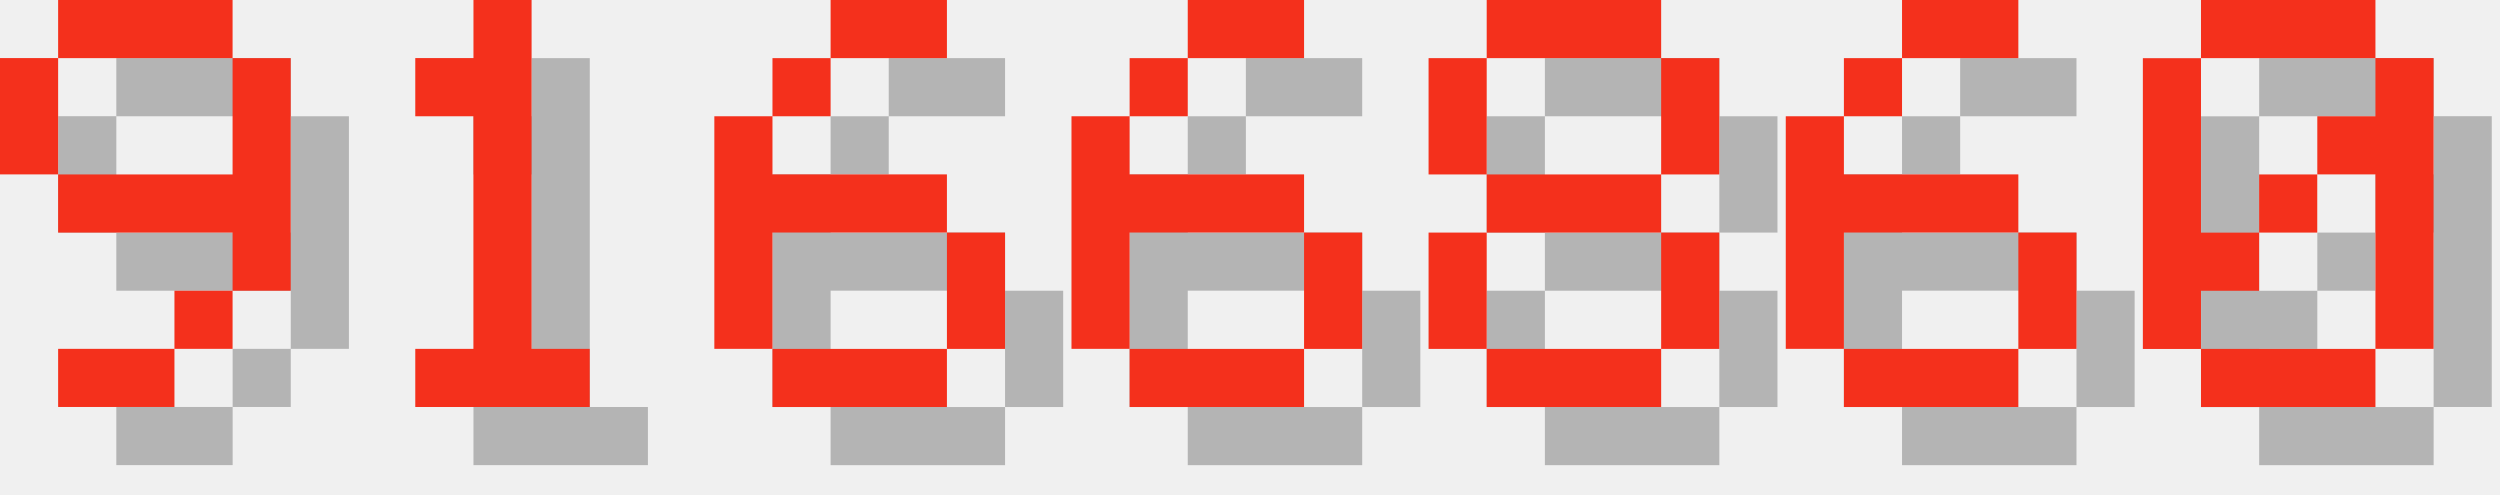
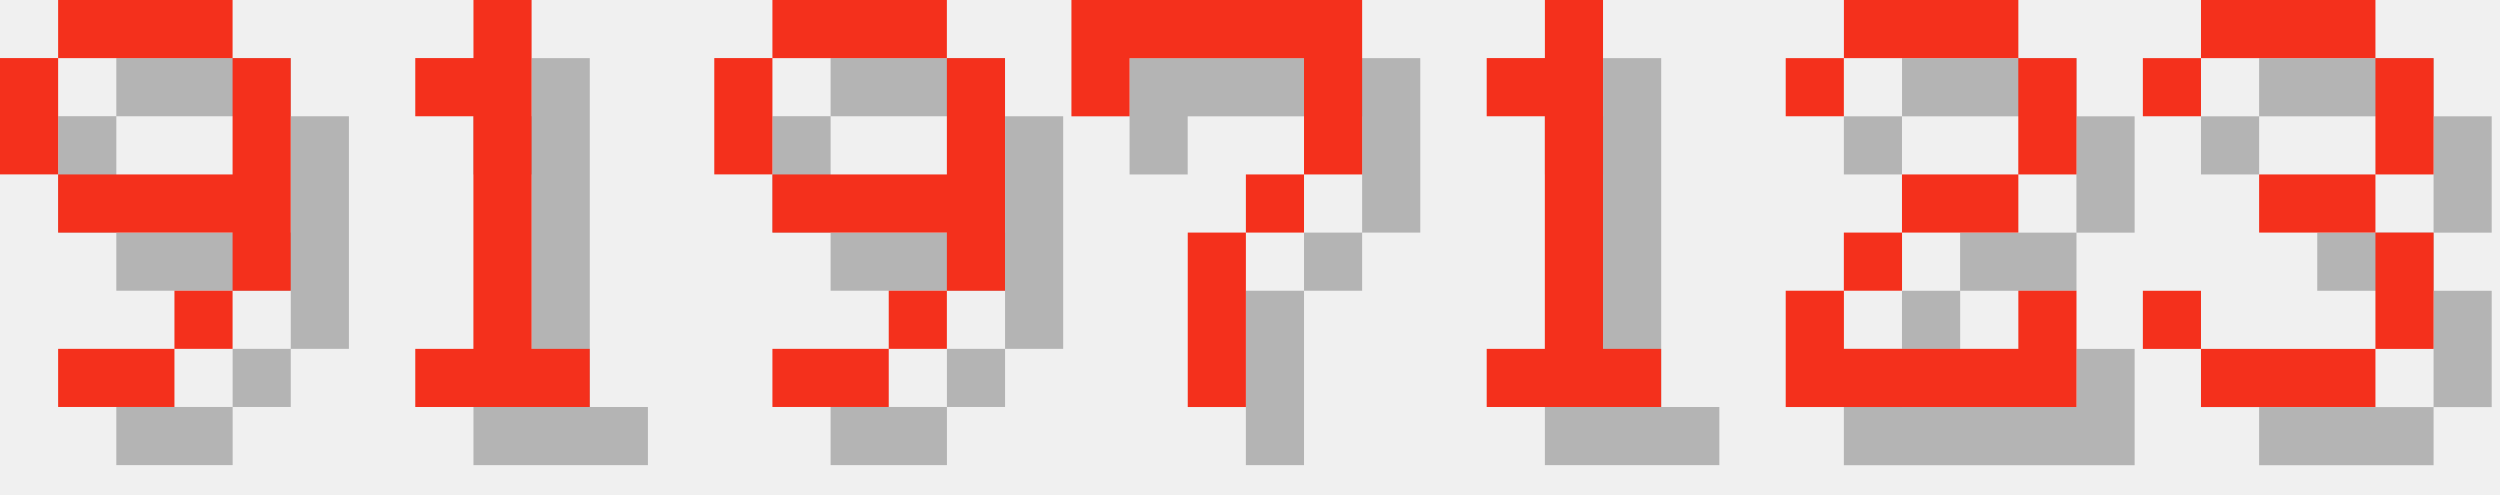
<svg xmlns="http://www.w3.org/2000/svg" version="1.1" width="182.0" height="36">
  <style>
        .text-foreground {
            fill: #F4301C;
        }
        .text-shadow {
            fill: #000000;
            fill-opacity: 0.25;
        }
    </style>
  <g class="digit" id="digit_9" transform="translate(0.0, 0), scale(4)">
    <path id="digit_9_shadow" class="text-shadow" d="m2.117 1.058v1.058h3.175v-1.058h-3.175zm3.175 1.058v2.117h-3.175v1.058h3.175v1.058h1.058v-4.233h-1.058zm0 4.233h-1.058v1.058h1.058v-1.058zm-1.058 1.058h-2.117v1.058h2.117v-1.058zm-2.117-3.175v-2.117h-1.058v2.117h1.058z" fill-opacity=".5" style="paint-order:stroke fill markers" />
    <path id="digit_9_fg" class="text-foreground" d="m1.058 0v1.058h3.175v-1.058h-3.175zm3.175 1.058v2.117h-3.175v1.058h3.175v1.058h1.058v-4.233h-1.058zm0 4.233h-1.058v1.058h1.058v-1.058zm-1.058 1.058h-2.117v1.058h2.117v-1.058zm-2.117-3.175v-2.117h-1.058v2.117h1.058z" fill="#fff" style="paint-order:stroke fill markers" />
  </g>
  <g class="digit" id="digit_1" transform="translate(26.0, 0), scale(4)">
    <path id="digit_1_shadow" class="text-shadow" d="m2.117 2.117v1.058h1.058v4.233h-1.058v1.058h3.175v-1.058h-1.058v-6.35h-1.058v1.058h-1.058z" fill-opacity=".5" style="paint-order:stroke fill markers" />
    <path id="digit_1_fg" class="text-foreground" d="m1.058 1.058v1.058h1.058v4.233h-1.058v1.058h3.175v-1.058h-1.058v-6.35h-1.058v1.058h-1.058z" fill="#fff" style="paint-order:stroke fill markers" />
  </g>
-   <g class="digit" id="digit_6" transform="translate(52.0, 0), scale(4)">
-     <path id="digit_6_shadow" class="text-shadow" d="m3.175 1.058v1.058h2.117v-1.058h-2.117zm0 1.058h-1.058v1.058h1.058v-1.058zm-1.058 1.058h-1.058v4.233h1.058v-2.117h3.175v-1.058h-3.175v-1.058zm3.175 2.117v2.117h1.058v-2.117h-1.058zm0 2.117h-3.175v1.058h3.175v-1.058z" fill-opacity=".5" style="paint-order:stroke fill markers" />
-     <path id="digit_6_fg" class="text-foreground" d="m2.117 0v1.058h2.117v-1.058h-2.117zm0 1.058h-1.058v1.058h1.058v-1.058zm-1.058 1.058h-1.058v4.233h1.058v-2.117h3.175v-1.058h-3.175v-1.058zm3.175 2.117v2.117h1.058v-2.117h-1.058zm0 2.117h-3.175v1.058h3.175v-1.058z" fill="#fff" style="paint-order:stroke fill markers" />
+   <g class="digit" id="digit_9" transform="translate(52.0, 0), scale(4)">
+     <path id="digit_9_shadow" class="text-shadow" d="m2.117 1.058v1.058h3.175v-1.058h-3.175zm3.175 1.058v2.117h-3.175v1.058h3.175v1.058h1.058v-4.233h-1.058zm0 4.233h-1.058v1.058h1.058v-1.058zm-1.058 1.058h-2.117v1.058h2.117v-1.058zm-2.117-3.175v-2.117h-1.058v2.117h1.058z" fill-opacity=".5" style="paint-order:stroke fill markers" />
+     <path id="digit_9_fg" class="text-foreground" d="m1.058 0v1.058h3.175v-1.058h-3.175zm3.175 1.058v2.117h-3.175v1.058h3.175v1.058h1.058v-4.233h-1.058zm0 4.233h-1.058v1.058h1.058v-1.058zm-1.058 1.058h-2.117v1.058h2.117v-1.058zm-2.117-3.175v-2.117h-1.058v2.117h1.058z" fill="#fff" style="paint-order:stroke fill markers" />
  </g>
-   <g class="digit" id="digit_6" transform="translate(78.0, 0), scale(4)">
-     <path id="digit_6_shadow" class="text-shadow" d="m3.175 1.058v1.058h2.117v-1.058h-2.117zm0 1.058h-1.058v1.058h1.058v-1.058zm-1.058 1.058h-1.058v4.233h1.058v-2.117h3.175v-1.058h-3.175v-1.058zm3.175 2.117v2.117h1.058v-2.117h-1.058zm0 2.117h-3.175v1.058h3.175v-1.058z" fill-opacity=".5" style="paint-order:stroke fill markers" />
-     <path id="digit_6_fg" class="text-foreground" d="m2.117 0v1.058h2.117v-1.058h-2.117zm0 1.058h-1.058v1.058h1.058v-1.058zm-1.058 1.058h-1.058v4.233h1.058v-2.117h3.175v-1.058h-3.175v-1.058zm3.175 2.117v2.117h1.058v-2.117h-1.058zm0 2.117h-3.175v1.058h3.175v-1.058z" fill="#fff" style="paint-order:stroke fill markers" />
+   <g class="digit" id="digit_7" transform="translate(78.0, 0), scale(4)">
+     <path id="digit_7_shadow" class="text-shadow" d="m1.058 1.058 2e-6 2.117h1.058v-1.058h3.175v1.058l2e-7 1.058h-1.058v1.058h-1.058l4e-7 3.175 1.058 1e-7v-3.175h1.058v-1.058h1.058l5e-7 -1.058v-2.117z" fill-opacity=".5" style="paint-order:stroke fill markers" />
+     <path id="digit_7_fg" class="text-foreground" d="m0 0 2e-6 2.117h1.058v-1.058h3.175v1.058l2e-7 1.058h-1.058v1.058h-1.058l4e-7 3.175 1.058 1e-7v-3.175h1.058v-1.058h1.058l5e-7 -1.058v-2.117z" fill="#fff" style="paint-order:stroke fill markers" />
  </g>
-   <g class="digit" id="digit_8" transform="translate(104.0, 0), scale(4)">
-     <path id="digit_8_shadow" class="text-shadow" d="m2.117 1.058v1.058h3.175v-1.058h-3.175zm3.175 1.058v2.117h1.058v-2.117h-1.058zm0 2.117h-3.175v1.058h3.175v-1.058zm0 1.058v2.117h1.058v-2.117h-1.058zm0 2.117h-3.175v1.058h3.175v-1.058zm-3.175 0v-2.117h-1.058v2.117h1.058zm0-3.175v-2.117h-1.058v2.117h1.058z" fill-opacity=".5" style="paint-order:stroke fill markers" />
-     <path id="digit_8_fg" class="text-foreground" d="m1.058 0v1.058h3.175v-1.058h-3.175zm3.175 1.058v2.117h1.058v-2.117h-1.058zm0 2.117h-3.175v1.058h3.175v-1.058zm0 1.058v2.117h1.058v-2.117h-1.058zm0 2.117h-3.175v1.058h3.175v-1.058zm-3.175 0v-2.117h-1.058v2.117h1.058zm0-3.175v-2.117h-1.058v2.117h1.058z" fill="#fff" style="paint-order:stroke fill markers" />
+   <g class="digit" id="digit_1" transform="translate(104.0, 0), scale(4)">
+     <path id="digit_1_shadow" class="text-shadow" d="m2.117 2.117v1.058h1.058v4.233h-1.058v1.058h3.175v-1.058h-1.058v-6.35h-1.058v1.058h-1.058z" fill-opacity=".5" style="paint-order:stroke fill markers" />
+     <path id="digit_1_fg" class="text-foreground" d="m1.058 1.058v1.058h1.058v4.233h-1.058v1.058h3.175v-1.058h-1.058v-6.35h-1.058v1.058h-1.058z" fill="#fff" style="paint-order:stroke fill markers" />
  </g>
-   <g class="digit" id="digit_6" transform="translate(130.0, 0), scale(4)">
-     <path id="digit_6_shadow" class="text-shadow" d="m3.175 1.058v1.058h2.117v-1.058h-2.117zm0 1.058h-1.058v1.058h1.058v-1.058zm-1.058 1.058h-1.058v4.233h1.058v-2.117h3.175v-1.058h-3.175v-1.058zm3.175 2.117v2.117h1.058v-2.117h-1.058zm0 2.117h-3.175v1.058h3.175v-1.058z" fill-opacity=".5" style="paint-order:stroke fill markers" />
-     <path id="digit_6_fg" class="text-foreground" d="m2.117 0v1.058h2.117v-1.058h-2.117zm0 1.058h-1.058v1.058h1.058v-1.058zm-1.058 1.058h-1.058v4.233h1.058v-2.117h3.175v-1.058h-3.175v-1.058zm3.175 2.117v2.117h1.058v-2.117h-1.058zm0 2.117h-3.175v1.058h3.175v-1.058z" fill="#fff" style="paint-order:stroke fill markers" />
+   <g class="digit" id="digit_2" transform="translate(130.0, 0), scale(4)">
+     <path id="digit_2_shadow" class="text-shadow" d="m1.058 2.117v1.058h1.058v-1.058h3.175v2.117h-2.117v1.058h-1.058v1.058h-1.058v2.117h5.292v-2.117h-1.058v1.058h-3.175v-1.058h1.058v-1.058h2.117v-1.058h1.058v-2.117h-1.058v-1.058h-3.175v1.058h-1.058z" fill-opacity=".5" style="paint-order:stroke fill markers" />
+     <path id="digit_2_fg" class="text-foreground" d="m0 1.058v1.058h1.058v-1.058h3.175v2.117h-2.117v1.058h-1.058v1.058h-1.058v2.117h5.292v-2.117h-1.058v1.058h-3.175v-1.058h1.058v-1.058h2.117v-1.058h1.058v-2.117h-1.058v-1.058h-3.175v1.058h-1.058z" fill="#fff" style="paint-order:stroke fill markers" />
  </g>
-   <g class="digit" id="digit_0" transform="translate(156.0, 0), scale(4)">
-     <path id="digit_0_shadow" class="text-shadow" d="m2.117 1.058v1.058h3.175v-1.058h-3.175zm3.175 1.058v1.058h-1.058v1.058h1.058v3.175h1.058v-5.292h-1.058zm0 5.292h-3.175v1.058h3.175v-1.058zm-3.175 0v-1.058h1.058v-1.058h-1.058v-3.175h-1.058v5.292h1.058zm1.058-2.117h1.058v-1.058h-1.058v1.058z" fill-opacity=".5" style="paint-order:stroke fill markers" />
-     <path id="digit_0_fg" class="text-foreground" d="m1.058 0v1.058h3.175v-1.058h-3.175zm3.175 1.058v1.058h-1.058v1.058h1.058v3.175h1.058v-5.292h-1.058zm0 5.292h-3.175v1.058h3.175v-1.058zm-3.175 0v-1.058h1.058v-1.058h-1.058v-3.175h-1.058v5.292h1.058zm1.058-2.117h1.058v-1.058h-1.058v1.058z" fill="#fff" style="paint-order:stroke fill markers" />
+   <g class="digit" id="digit_3" transform="translate(156.0, 0), scale(4)">
+     <path id="digit_3_shadow" class="text-shadow" d="m1.058 2.117v1.058h1.058v-1.058h3.175v2.117h-2.117v1.058h2.117v2.117h-3.175v-1.058h-1.058v1.058h1.058v1.058h3.175v-1.058h1.058v-2.117h-1.058v-1.058h1.058v-2.117h-1.058v-1.058h-3.175v1.058h-1.058z" fill-opacity=".5" style="paint-order:stroke fill markers" />
+     <path id="digit_3_fg" class="text-foreground" d="m0 1.058v1.058h1.058v-1.058h3.175v2.117h-2.117v1.058h2.117v2.117h-3.175v-1.058h-1.058v1.058h1.058v1.058h3.175v-1.058h1.058v-2.117h-1.058v-1.058h1.058v-2.117h-1.058v-1.058h-3.175v1.058h-1.058z" fill="#fff" style="paint-order:stroke fill markers" />
  </g>
</svg>
